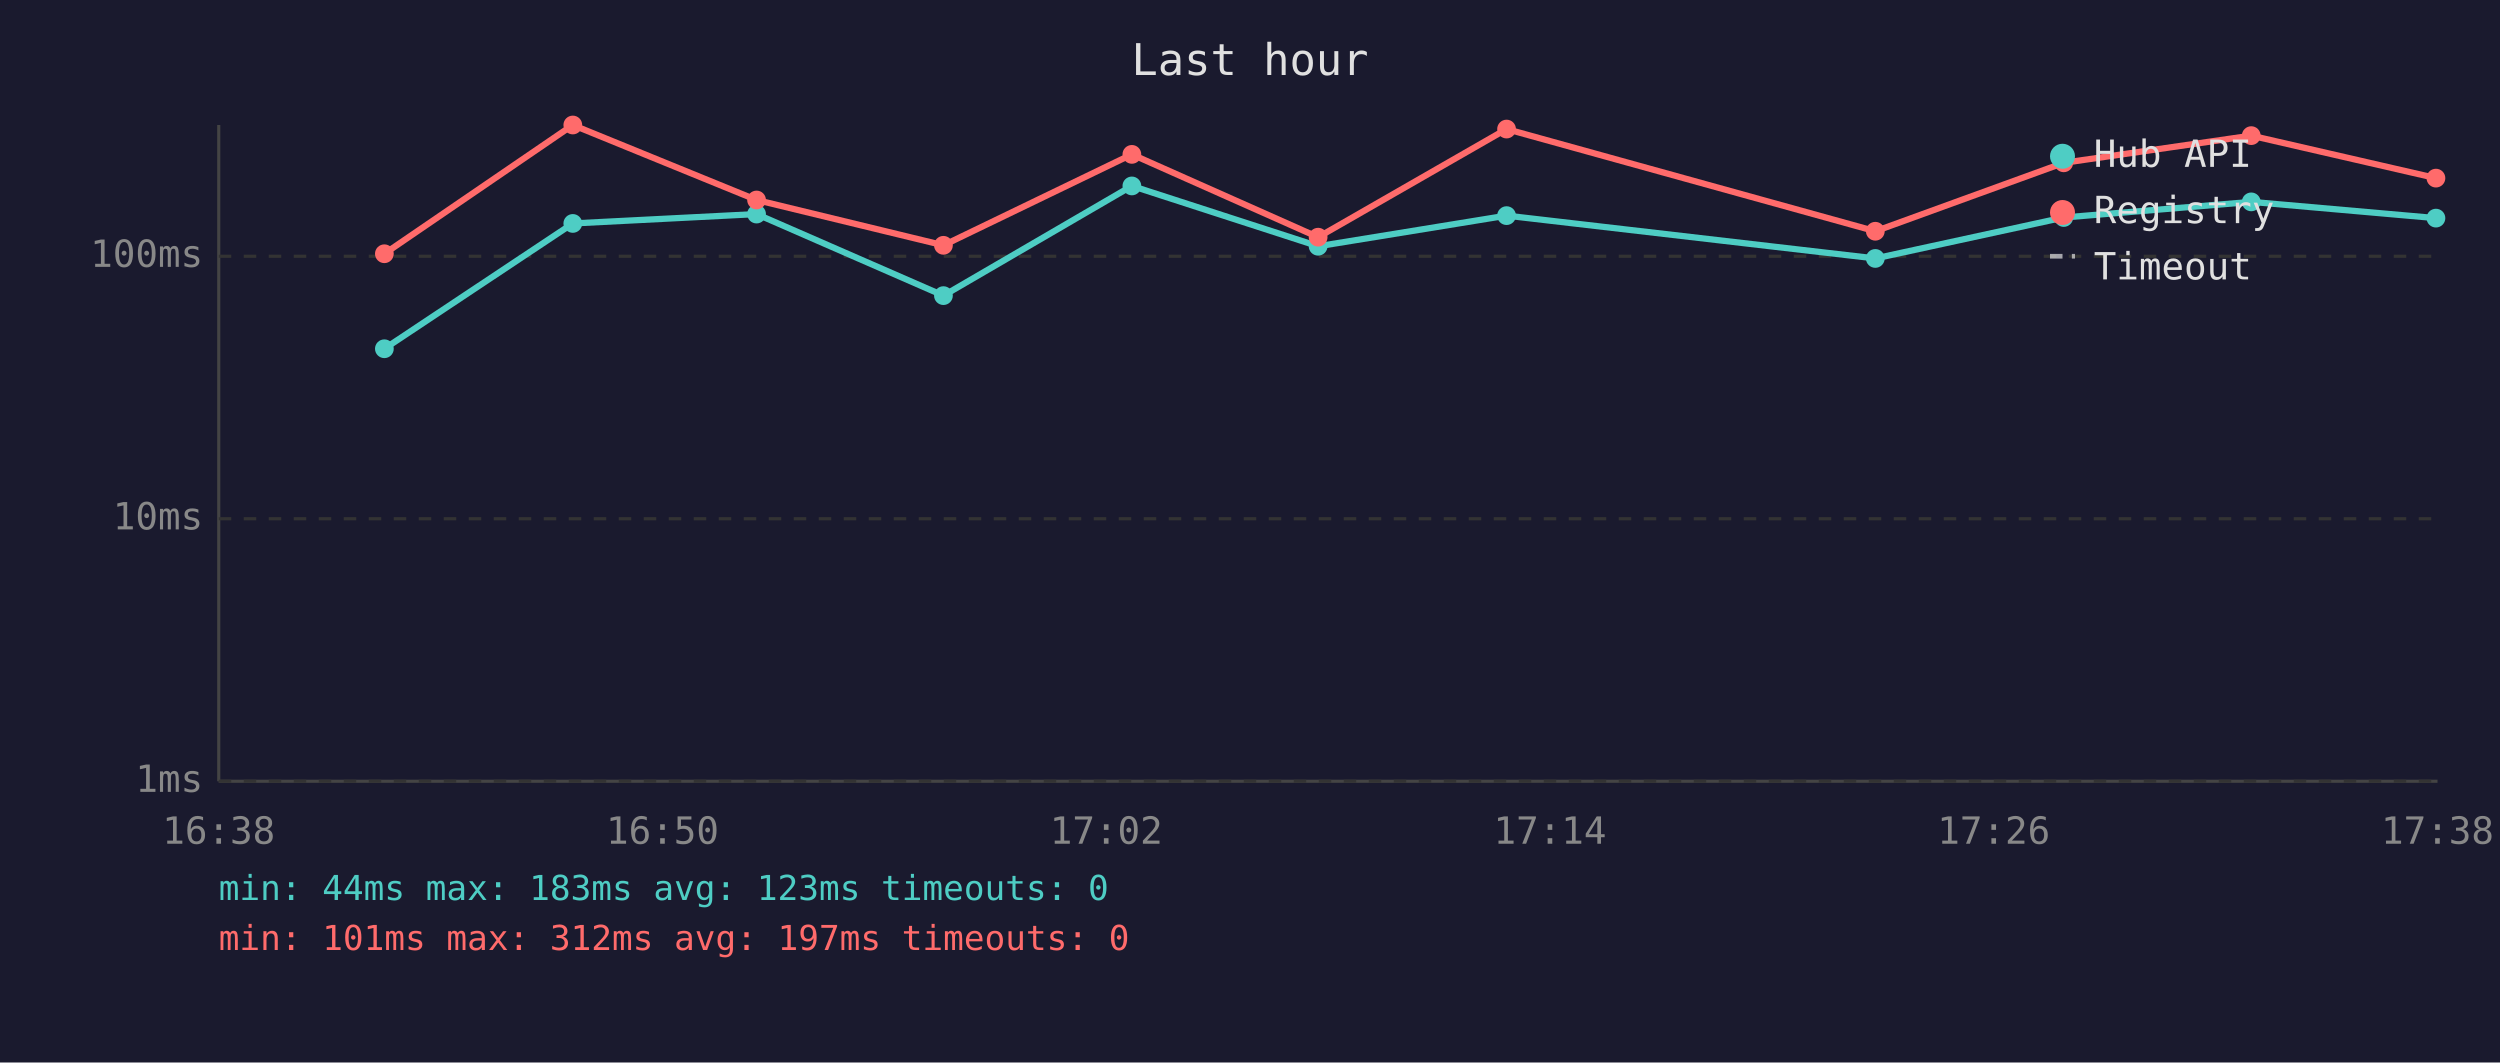
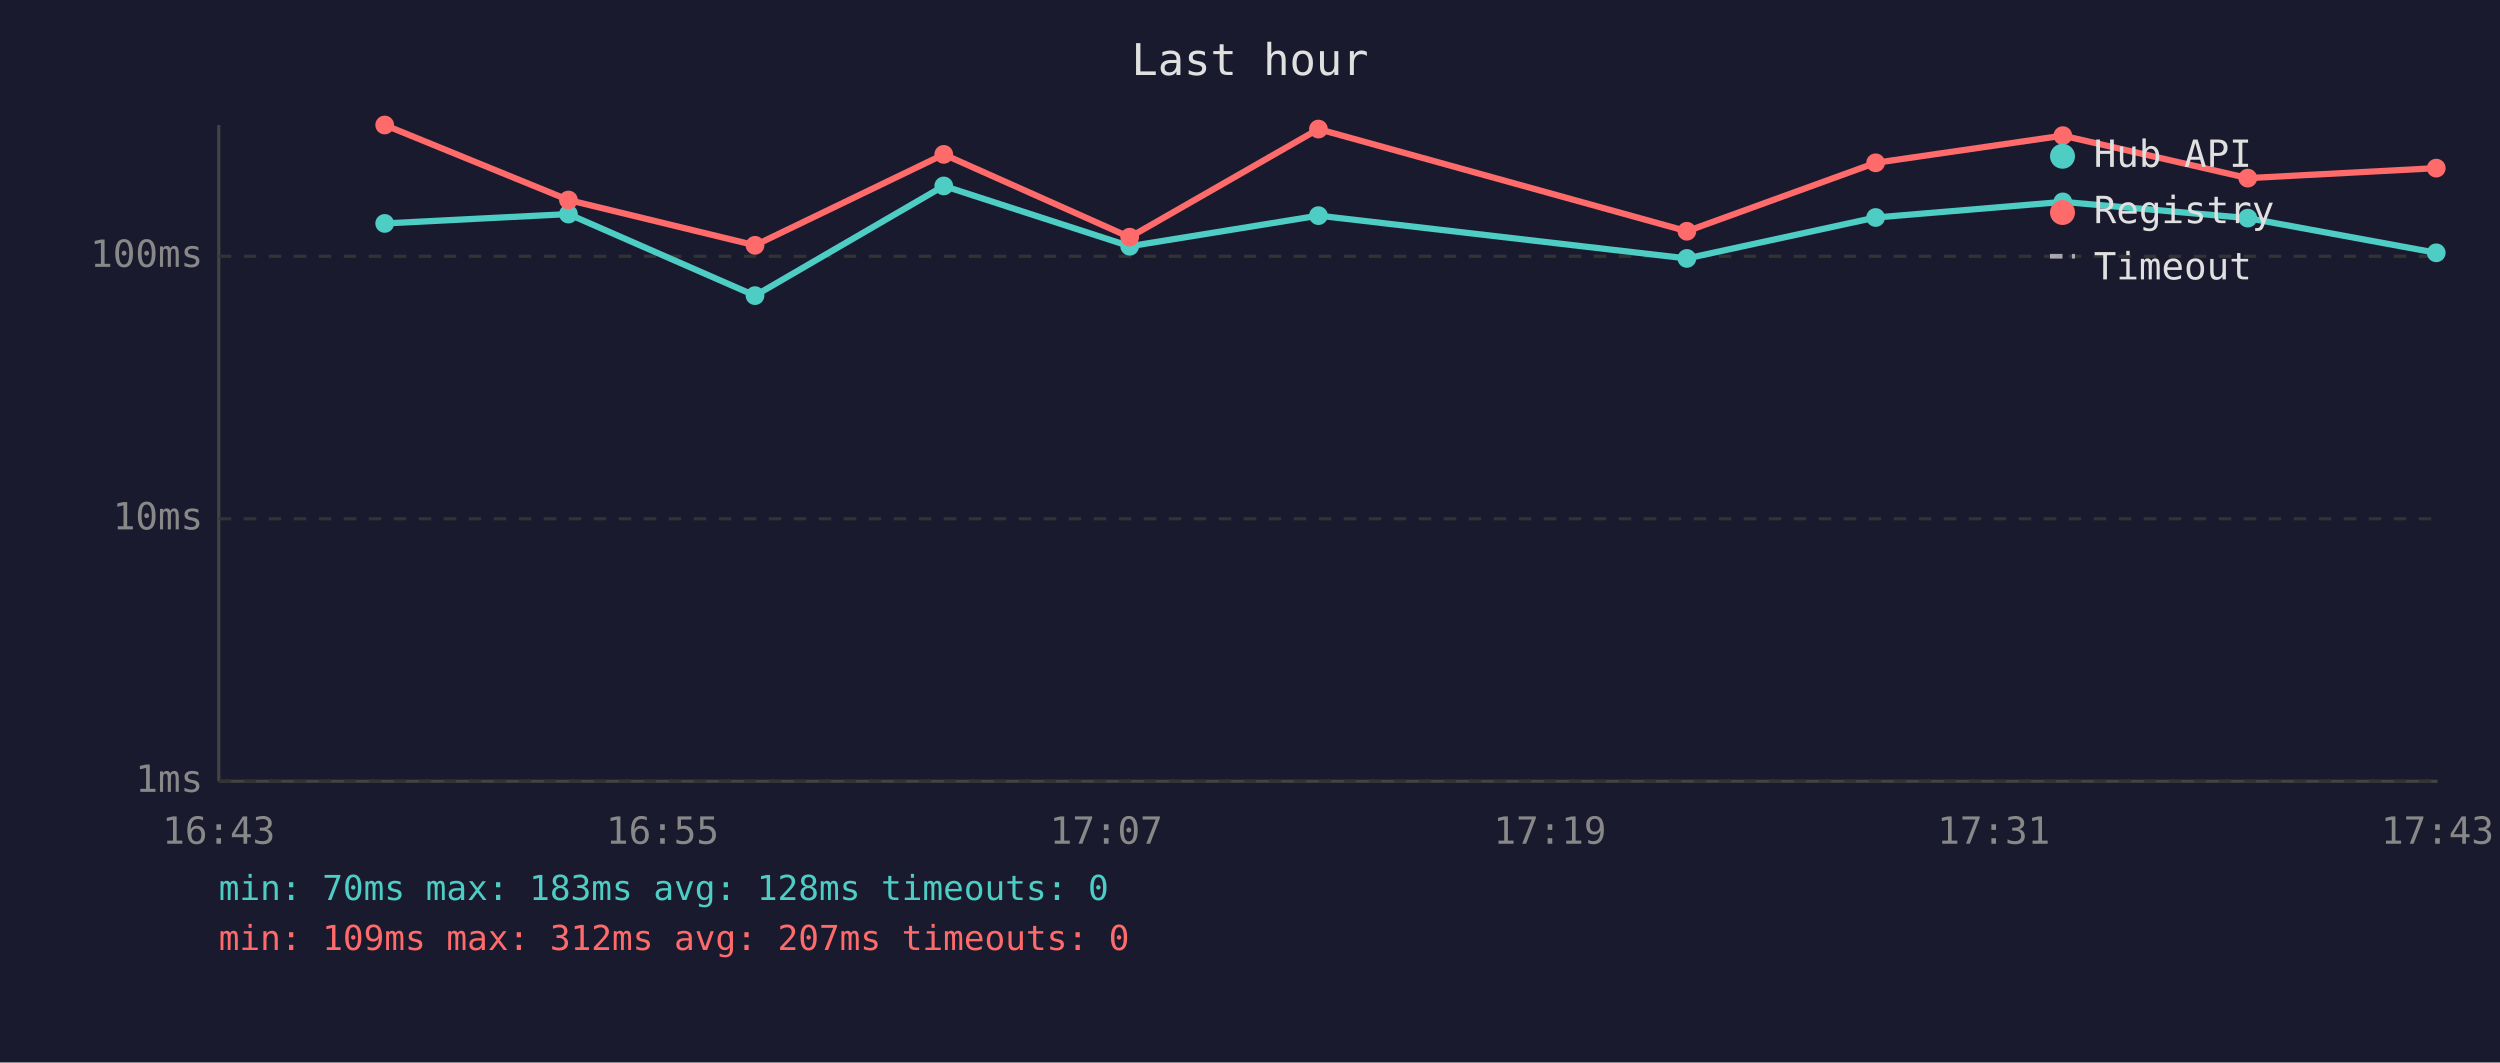
<svg xmlns="http://www.w3.org/2000/svg" viewBox="0 0 800 340" font-family="monospace" font-size="12">
  <rect width="800" height="340" fill="#1a1a2e" />
  <text x="400" y="24" fill="#e0e0e0" font-size="14" text-anchor="middle">Last hour</text>
  <line x1="70" y1="40" x2="70" y2="250" stroke="#444" stroke-width="1" />
  <line x1="70" y1="250" x2="780" y2="250" stroke="#444" stroke-width="1" />
  <line x1="70" y1="250" x2="780" y2="250" stroke="#333" stroke-width="1" stroke-dasharray="4" />
  <text x="65" y="250" fill="#888" text-anchor="end" dominant-baseline="middle">1ms</text>
  <line x1="70" y1="166" x2="780" y2="166" stroke="#333" stroke-width="1" stroke-dasharray="4" />
  <text x="65" y="166" fill="#888" text-anchor="end" dominant-baseline="middle">10ms</text>
  <line x1="70" y1="82" x2="780" y2="82" stroke="#333" stroke-width="1" stroke-dasharray="4" />
  <text x="65" y="82" fill="#888" text-anchor="end" dominant-baseline="middle">100ms</text>
-   <text x="70" y="270" fill="#888" text-anchor="middle">16:38</text>
-   <text x="212" y="270" fill="#888" text-anchor="middle">16:50</text>
-   <text x="354" y="270" fill="#888" text-anchor="middle">17:02</text>
-   <text x="496" y="270" fill="#888" text-anchor="middle">17:14</text>
-   <text x="638" y="270" fill="#888" text-anchor="middle">17:26</text>
-   <text x="780" y="270" fill="#888" text-anchor="middle">17:38</text>
-   <polyline points="123.0,111.6 183.3,71.5 242.1,68.5 301.9,94.6 362.2,59.5 421.8,78.8 482.1,69.0 600.1,82.7 660.4,69.6 720.4,64.6 779.5,69.8" fill="none" stroke="#4ecdc4" stroke-width="2" opacity="1" />
-   <circle cx="123.0" cy="111.6" r="3" fill="#4ecdc4" />
-   <circle cx="183.3" cy="71.5" r="3" fill="#4ecdc4" />
-   <circle cx="242.1" cy="68.5" r="3" fill="#4ecdc4" />
-   <circle cx="301.9" cy="94.6" r="3" fill="#4ecdc4" />
-   <circle cx="362.2" cy="59.5" r="3" fill="#4ecdc4" />
-   <circle cx="421.8" cy="78.8" r="3" fill="#4ecdc4" />
-   <circle cx="482.1" cy="69.0" r="3" fill="#4ecdc4" />
-   <circle cx="600.1" cy="82.7" r="3" fill="#4ecdc4" />
-   <circle cx="660.4" cy="69.6" r="3" fill="#4ecdc4" />
-   <circle cx="720.4" cy="64.6" r="3" fill="#4ecdc4" />
-   <circle cx="779.5" cy="69.8" r="3" fill="#4ecdc4" />
-   <polyline points="123.0,81.2 183.3,40.0 242.1,64.0 301.9,78.5 362.2,49.4 421.8,75.9 482.1,41.3 600.1,74.0 660.4,52.1 720.4,43.4 779.5,57.0" fill="none" stroke="#ff6b6b" stroke-width="2" opacity="1" />
-   <circle cx="123.0" cy="81.2" r="3" fill="#ff6b6b" />
-   <circle cx="183.3" cy="40.0" r="3" fill="#ff6b6b" />
-   <circle cx="242.1" cy="64.0" r="3" fill="#ff6b6b" />
-   <circle cx="301.9" cy="78.5" r="3" fill="#ff6b6b" />
-   <circle cx="362.2" cy="49.4" r="3" fill="#ff6b6b" />
-   <circle cx="421.8" cy="75.9" r="3" fill="#ff6b6b" />
-   <circle cx="482.1" cy="41.3" r="3" fill="#ff6b6b" />
-   <circle cx="600.1" cy="74.0" r="3" fill="#ff6b6b" />
-   <circle cx="660.4" cy="52.1" r="3" fill="#ff6b6b" />
-   <circle cx="720.4" cy="43.4" r="3" fill="#ff6b6b" />
-   <circle cx="779.5" cy="57.0" r="3" fill="#ff6b6b" />
+   <text x="70" y="270" fill="#888" text-anchor="middle">16:43</text>
+   <text x="212" y="270" fill="#888" text-anchor="middle">16:55</text>
+   <text x="354" y="270" fill="#888" text-anchor="middle">17:07</text>
+   <text x="496" y="270" fill="#888" text-anchor="middle">17:19</text>
+   <text x="638" y="270" fill="#888" text-anchor="middle">17:31</text>
+   <text x="780" y="270" fill="#888" text-anchor="middle">17:43</text>
+   <polyline points="123.1,71.5 181.9,68.5 241.6,94.6 302.0,59.5 361.5,78.8 421.9,69.0 539.8,82.7 600.2,69.6 660.1,64.6 719.3,69.8 779.6,80.9" fill="none" stroke="#4ecdc4" stroke-width="2" opacity="1" />
+   <circle cx="123.1" cy="71.5" r="3" fill="#4ecdc4" />
+   <circle cx="181.9" cy="68.5" r="3" fill="#4ecdc4" />
+   <circle cx="241.6" cy="94.6" r="3" fill="#4ecdc4" />
+   <circle cx="302.0" cy="59.5" r="3" fill="#4ecdc4" />
+   <circle cx="361.5" cy="78.8" r="3" fill="#4ecdc4" />
+   <circle cx="421.9" cy="69.0" r="3" fill="#4ecdc4" />
+   <circle cx="539.8" cy="82.7" r="3" fill="#4ecdc4" />
+   <circle cx="600.2" cy="69.6" r="3" fill="#4ecdc4" />
+   <circle cx="660.1" cy="64.6" r="3" fill="#4ecdc4" />
+   <circle cx="719.3" cy="69.8" r="3" fill="#4ecdc4" />
+   <circle cx="779.6" cy="80.9" r="3" fill="#4ecdc4" />
+   <polyline points="123.1,40.0 181.9,64.0 241.6,78.5 302.0,49.4 361.5,75.9 421.9,41.3 539.8,74.0 600.2,52.1 660.1,43.4 719.3,57.0 779.6,53.8" fill="none" stroke="#ff6b6b" stroke-width="2" opacity="1" />
+   <circle cx="123.1" cy="40.0" r="3" fill="#ff6b6b" />
+   <circle cx="181.9" cy="64.0" r="3" fill="#ff6b6b" />
+   <circle cx="241.6" cy="78.5" r="3" fill="#ff6b6b" />
+   <circle cx="302.0" cy="49.4" r="3" fill="#ff6b6b" />
+   <circle cx="361.5" cy="75.9" r="3" fill="#ff6b6b" />
+   <circle cx="421.9" cy="41.3" r="3" fill="#ff6b6b" />
+   <circle cx="539.8" cy="74.0" r="3" fill="#ff6b6b" />
+   <circle cx="600.2" cy="52.1" r="3" fill="#ff6b6b" />
+   <circle cx="660.1" cy="43.4" r="3" fill="#ff6b6b" />
+   <circle cx="719.3" cy="57.0" r="3" fill="#ff6b6b" />
+   <circle cx="779.6" cy="53.8" r="3" fill="#ff6b6b" />
  <circle cx="660" cy="50" r="4" fill="#4ecdc4" />
  <text x="670" y="50" fill="#e0e0e0" dominant-baseline="middle">Hub API</text>
  <circle cx="660" cy="68" r="4" fill="#ff6b6b" />
  <text x="670" y="68" fill="#e0e0e0" dominant-baseline="middle">Registry</text>
  <line x1="656" y1="82" x2="664" y2="82" stroke="#e0e0e0" stroke-width="1.5" stroke-dasharray="4,3" opacity="0.7" />
  <text x="670" y="86" fill="#e0e0e0" dominant-baseline="middle">Timeout</text>
-   <text x="70" y="288" fill="#4ecdc4" font-size="11">min: 44ms  max: 183ms  avg: 123ms  timeouts: 0</text>
-   <text x="70" y="304" fill="#ff6b6b" font-size="11">min: 101ms  max: 312ms  avg: 197ms  timeouts: 0</text>
+   <text x="70" y="288" fill="#4ecdc4" font-size="11">min: 70ms  max: 183ms  avg: 128ms  timeouts: 0</text>
+   <text x="70" y="304" fill="#ff6b6b" font-size="11">min: 109ms  max: 312ms  avg: 207ms  timeouts: 0</text>
</svg>
